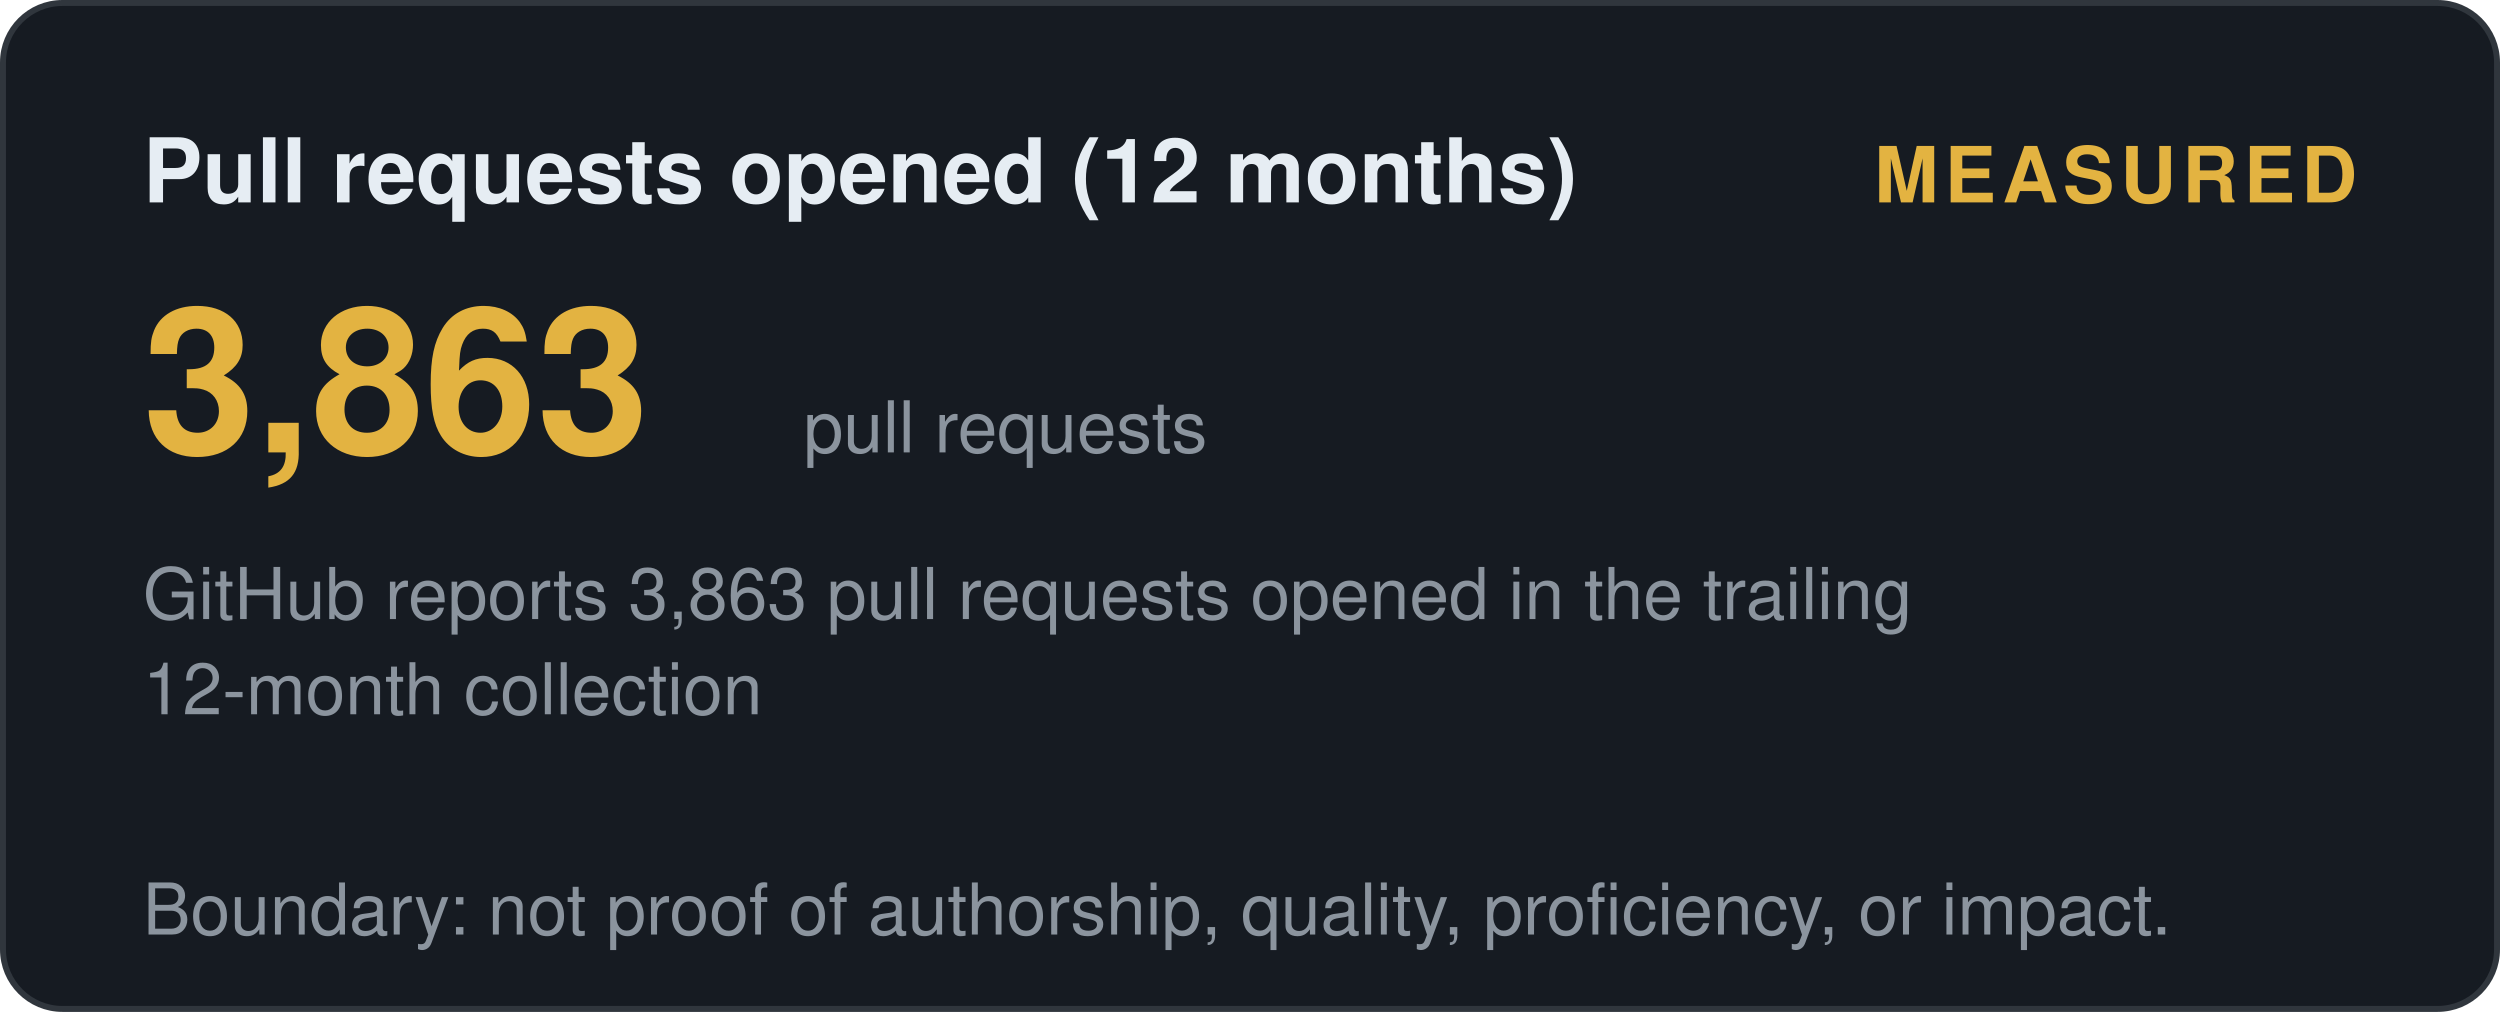
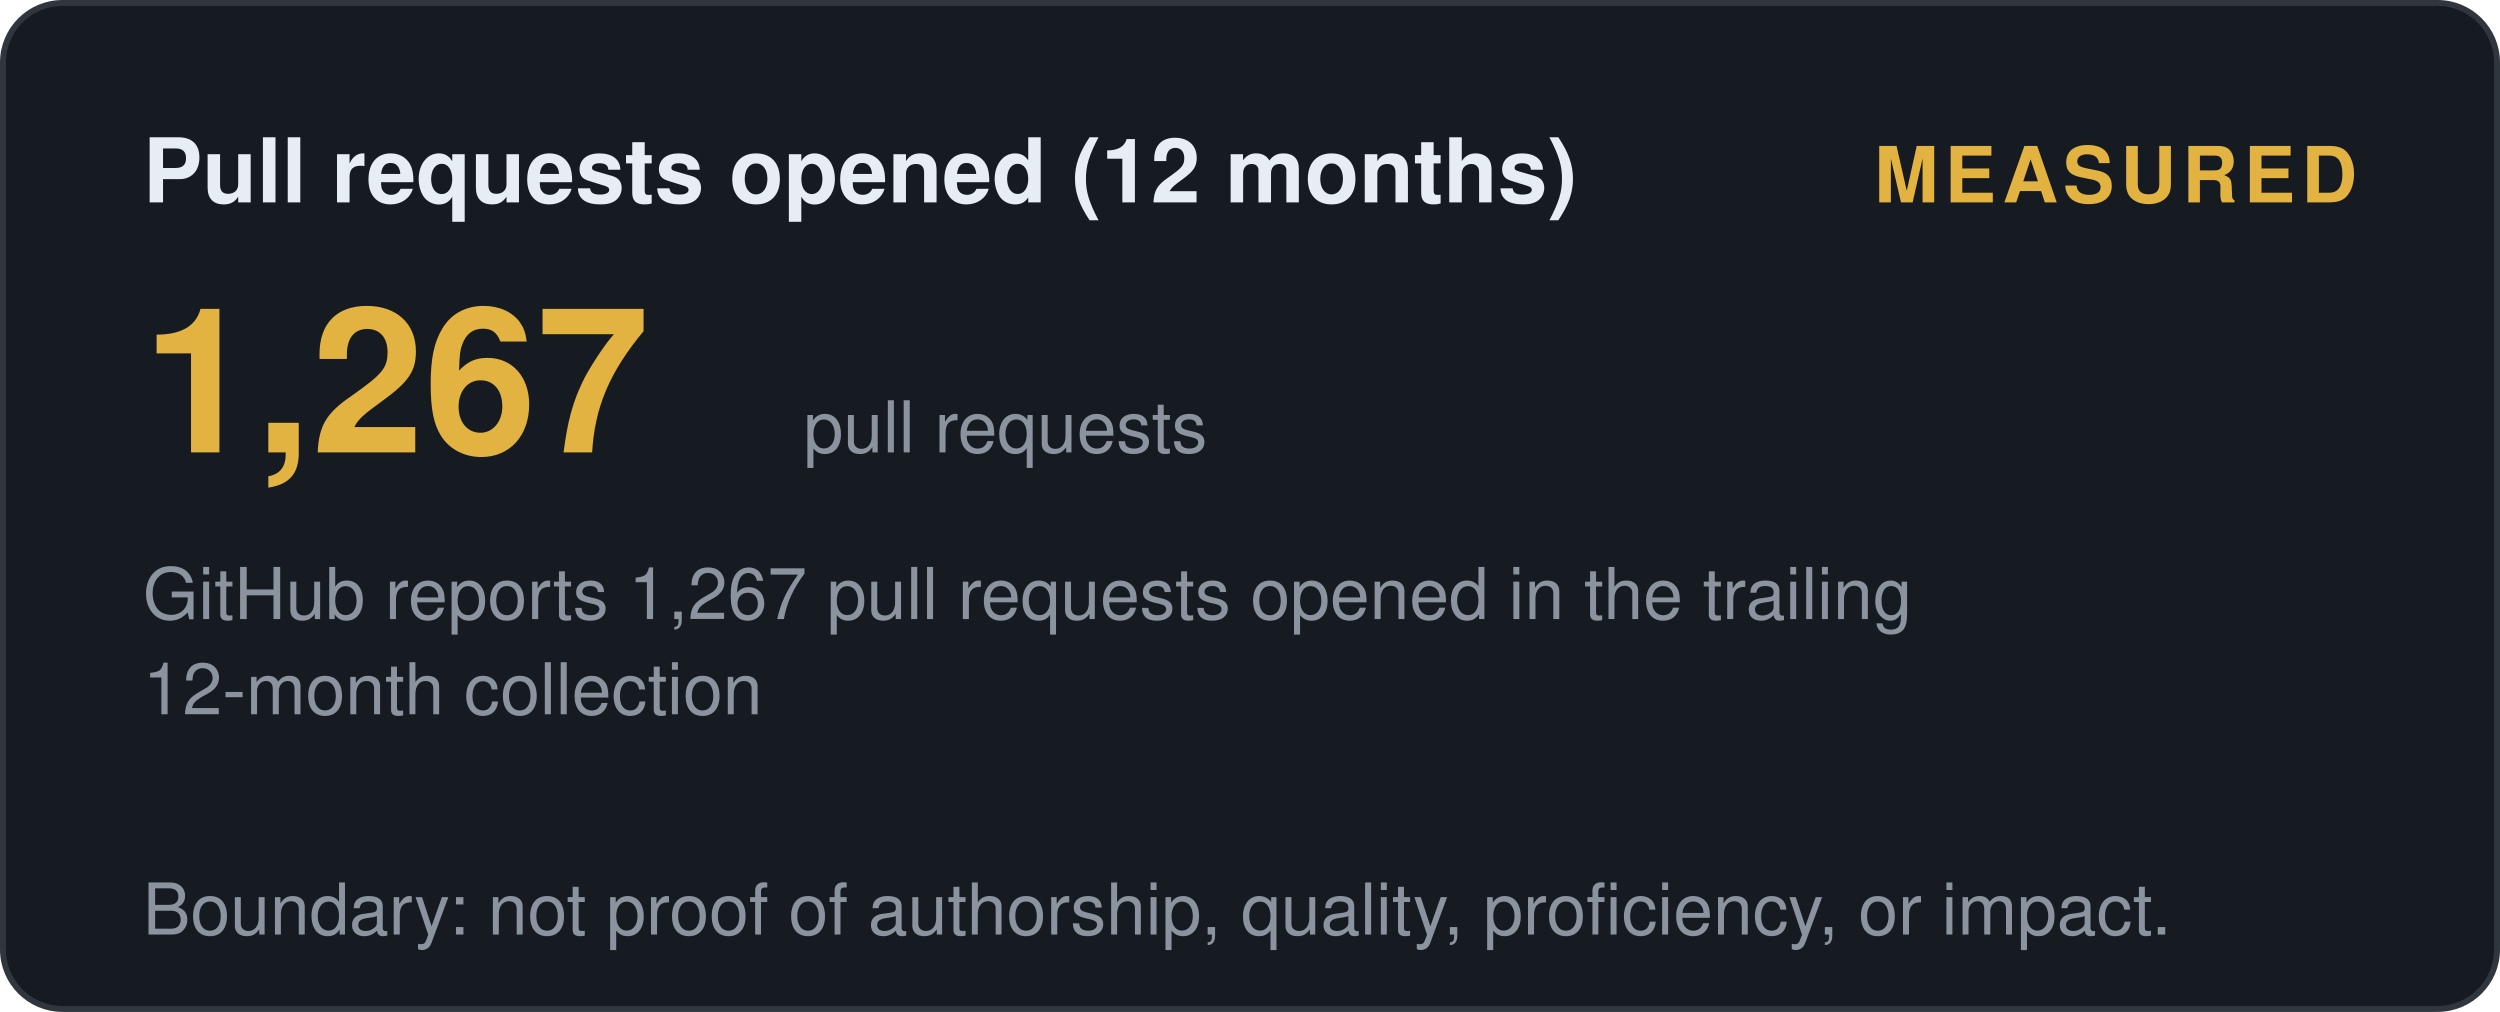
<svg xmlns="http://www.w3.org/2000/svg" width="420" height="170" viewBox="0 0 420 170" role="img" aria-label="Pull requests opened (12 months): measured">
  <style>
    .t { font: 600 15px 'Segoe UI', Helvetica, Arial, sans-serif; fill: #e6edf3; }
    .big { font: 700 34px 'Segoe UI', Helvetica, Arial, sans-serif; fill: #e3b341; }
    .status, .tier { font: 700 13px 'Segoe UI', Helvetica, Arial, sans-serif; letter-spacing: 1px; }
    .ev { font: 400 12px 'Segoe UI', Helvetica, Arial, sans-serif; fill: #8b949e; }
    .fade { opacity: 1; }
  </style>
  <defs>
    <linearGradient id="shL" x1="0%" y1="0%" x2="100%" y2="0%">
      <stop offset="0%" stop-color="#9e7b2a" />
      <stop offset="50%" stop-color="#e3b341">
        <animate attributeName="offset" values="0.2;0.8;0.2" dur="6s" repeatCount="indefinite" />
      </stop>
      <stop offset="100%" stop-color="#9e7b2a" />
    </linearGradient>
  </defs>
  <rect width="419" height="169" x="0.5" y="0.5" rx="10" fill="#161b22" stroke="#30363d" />
  <text class="t fade" x="24" y="34">Pull requests opened (12 months)</text>
  <text class="status fade d1" x="396" y="34" text-anchor="end" fill="#e3b341">MEASURED</text>
-   <text class="big fade d1" x="24" y="76">3,863</text>
+   <text class="big fade d1" x="24" y="76">1,267</text>
  <text class="ev fade d2" x="135" y="76">pull requests</text>
-   <text class="ev fade d2" x="24" y="104">GitHub reports 3,863 pull requests opened in the trailing</text>
+   <text class="ev fade d2" x="24" y="104">GitHub reports 1,267 pull requests opened in the trailing</text>
  <text class="ev fade d3" x="24" y="120">12-month collection</text>
  <text class="ev fade d4" x="24" y="157">Boundary: not proof of authorship, quality, proficiency, or impact.</text>
</svg>
